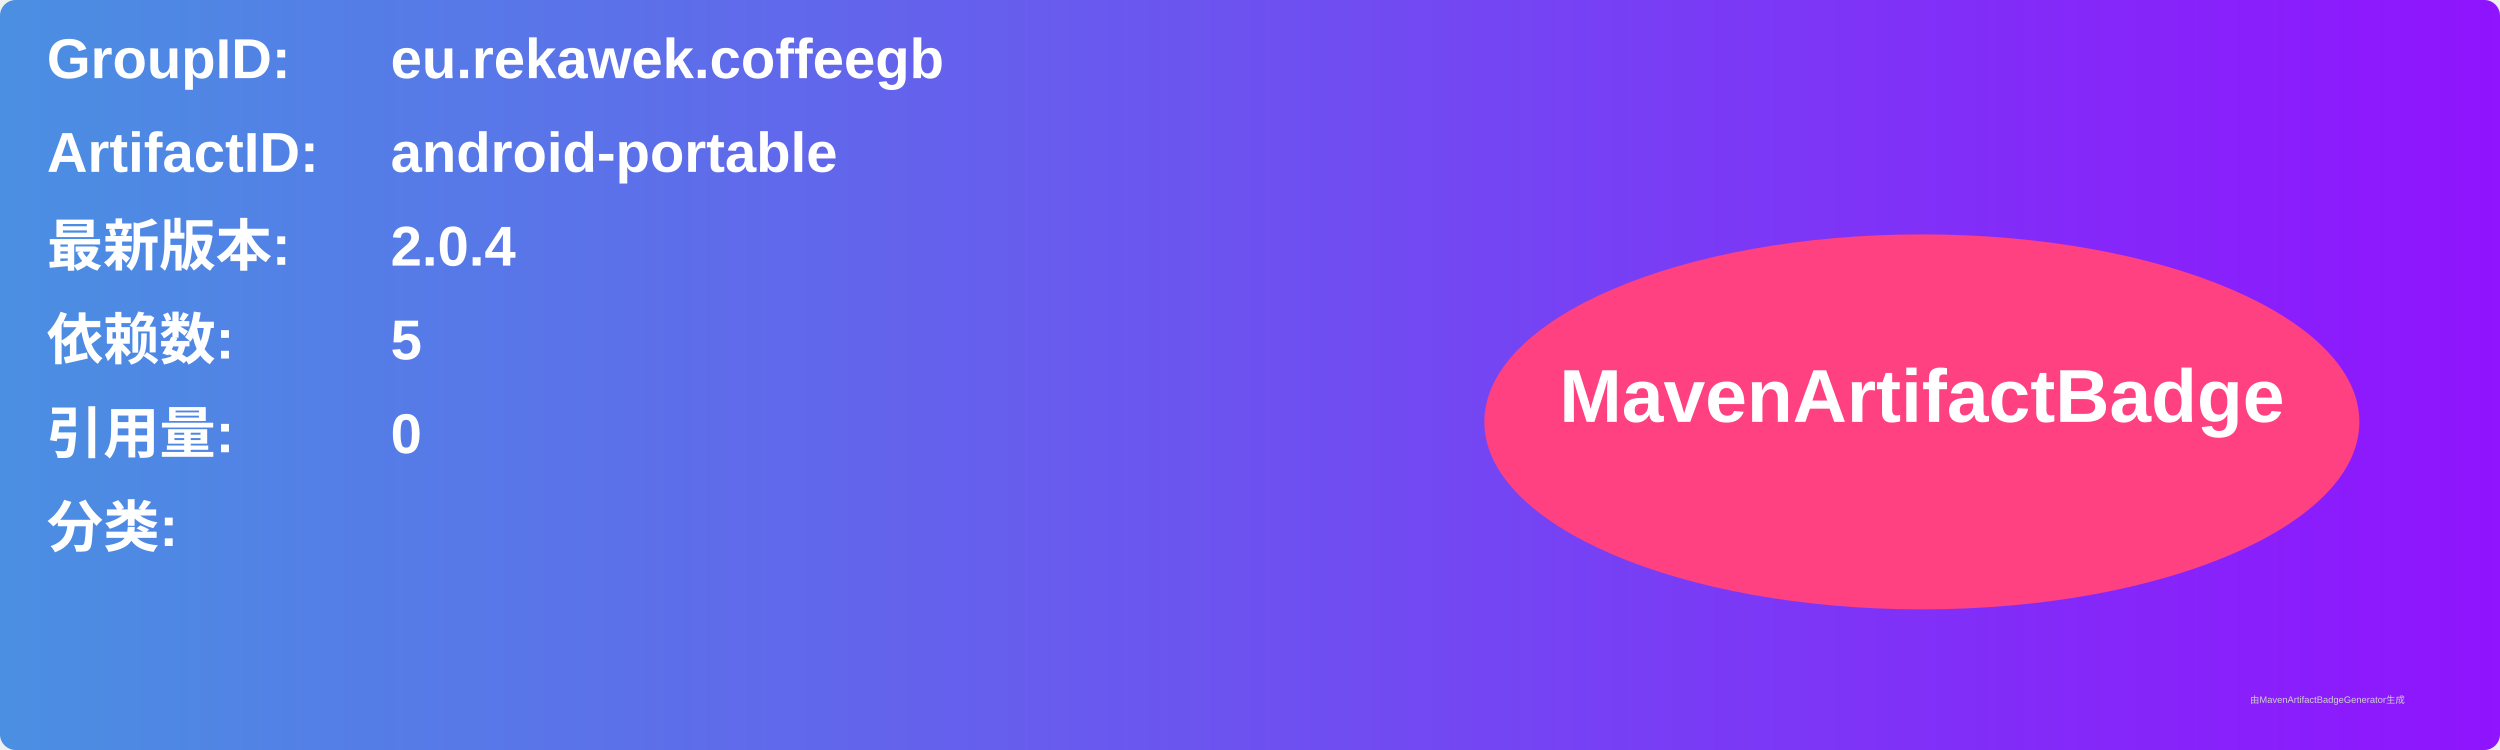
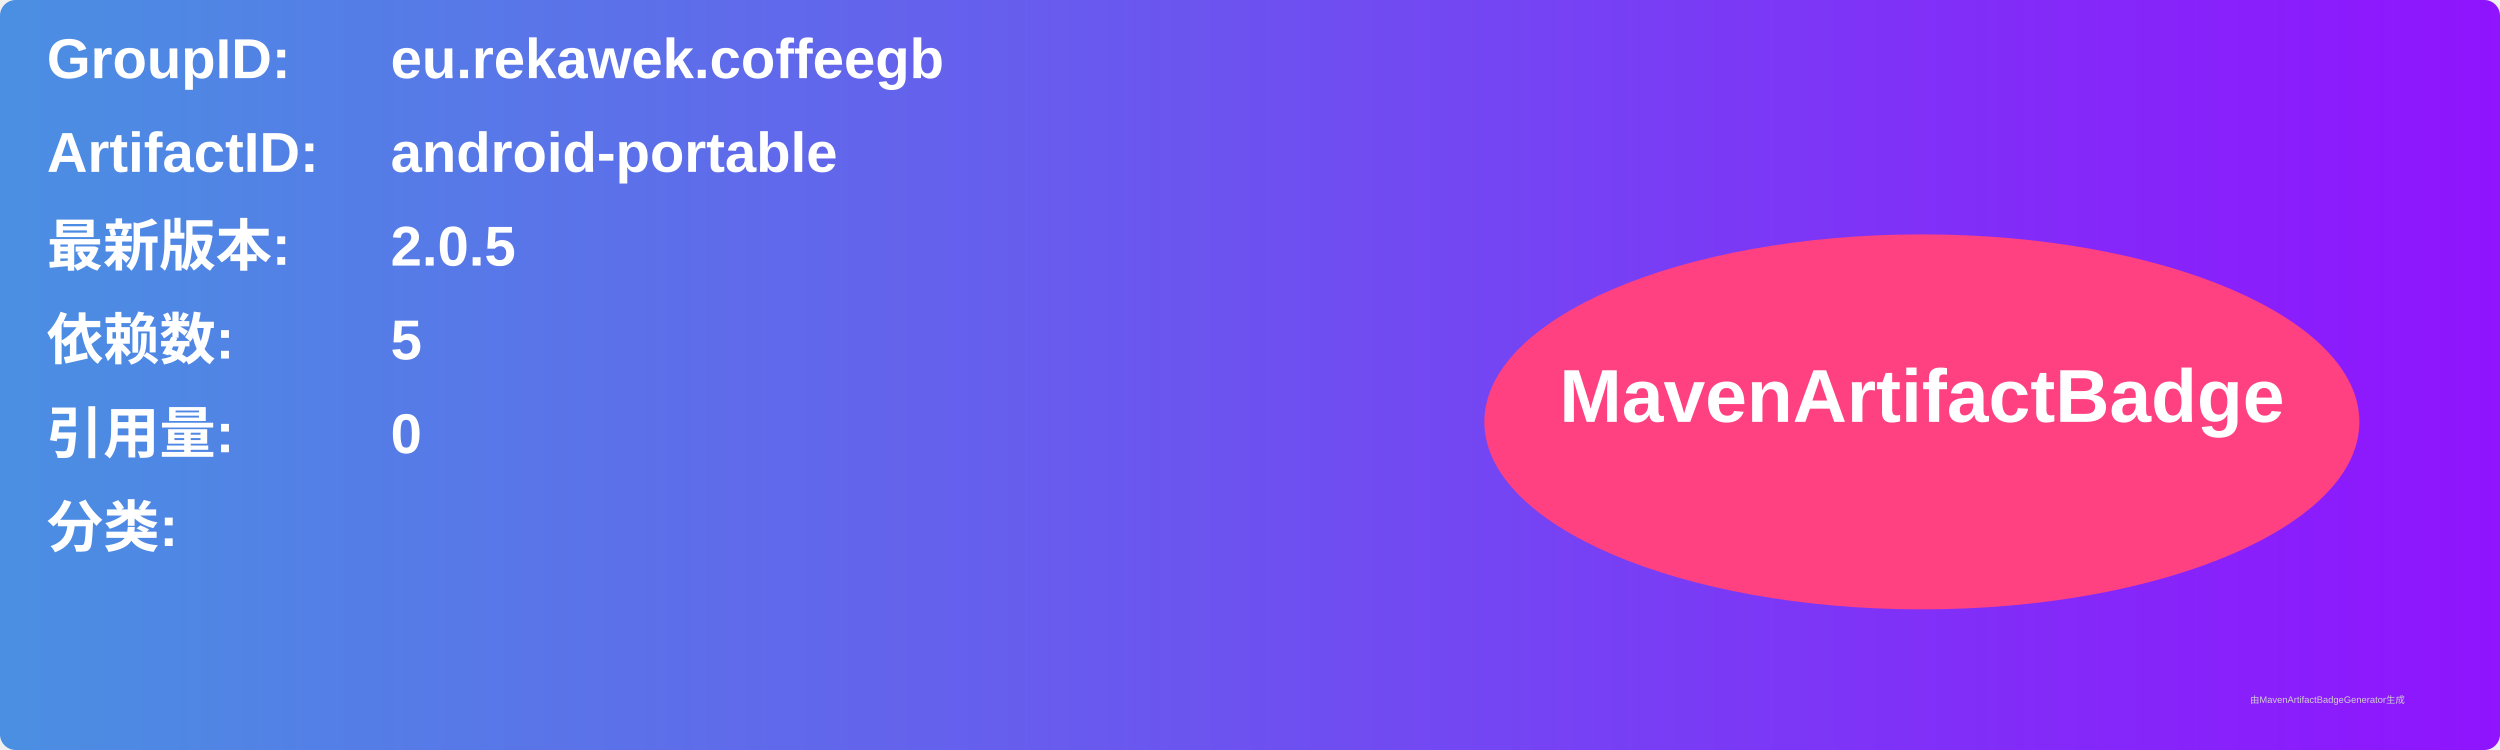
<svg xmlns="http://www.w3.org/2000/svg" width="800" height="240" viewBox="0 0 800 240">
  <linearGradient id="grad" x1="0%" y1="0%" x2="100%" y2="0%">
    <stop offset="0%" stop-color="#4a90e2" />
    <stop offset="100%" stop-color="#9013fe" />
  </linearGradient>
  <rect width="100%" height="100%" rx="5" ry="5" fill="url(#grad)" />
  <g transform="translate(15, 15)">
    <text x="0" y="10" font-family="Arial" font-size="18" fill="white" font-weight="bold" width="260">GroupID:</text>
    <text x="110" y="10" font-family="Arial" font-size="18" fill="white" font-weight="bold" width="460">eu.rekawek.coffeegb</text>
    <text x="0" y="40" font-family="Arial" font-size="18" fill="white" font-weight="bold" width="260">ArtifactID:</text>
    <text x="110" y="40" font-family="Arial" font-size="18" fill="white" font-weight="bold" width="460">android-portable</text>
    <text x="0" y="70" font-family="Arial" font-size="18" fill="white" font-weight="bold">最新版本:</text>
    <text x="110" y="70" font-family="Arial" font-size="18" fill="white" font-weight="bold">
-       <tspan font-weight="bold">2.0.4</tspan>
+       <tspan font-weight="bold">2.0.5</tspan>
    </text>
    <text x="0" y="100" font-family="Arial" font-size="18" fill="white" font-weight="bold">依赖数: </text>
    <text x="110" y="100" font-family="Arial" font-size="18" fill="white">
      <tspan font-weight="bold">5</tspan>
    </text>
    <text x="0" y="130" font-family="Arial" font-size="18" fill="white" font-weight="bold">引用量: </text>
    <text x="110" y="130" font-family="Arial" font-size="18" fill="white">
      <tspan font-weight="bold">0</tspan>
    </text>
    <text x="0" y="160" font-family="Arial" font-size="18" fill="white" font-weight="bold">分类:</text>
    <text x="10" y="190" font-family="Arial" font-size="10" fill="white">
      <tspan font-weight="bold" />
    </text>
    <ellipse cx="600" cy="120" rx="140" ry="60" fill="#ff4081" />
    <text x="600" y="120" text-anchor="middle" font-family="Arial" font-size="24" fill="white" font-weight="bold">MavenArtifactBadge</text>
  </g>
  <text x="720" y="225" font-family="Arial" font-size="3" fill="#d0d0d0">由MavenArtifactBadgeGenerator生成</text>
</svg>
